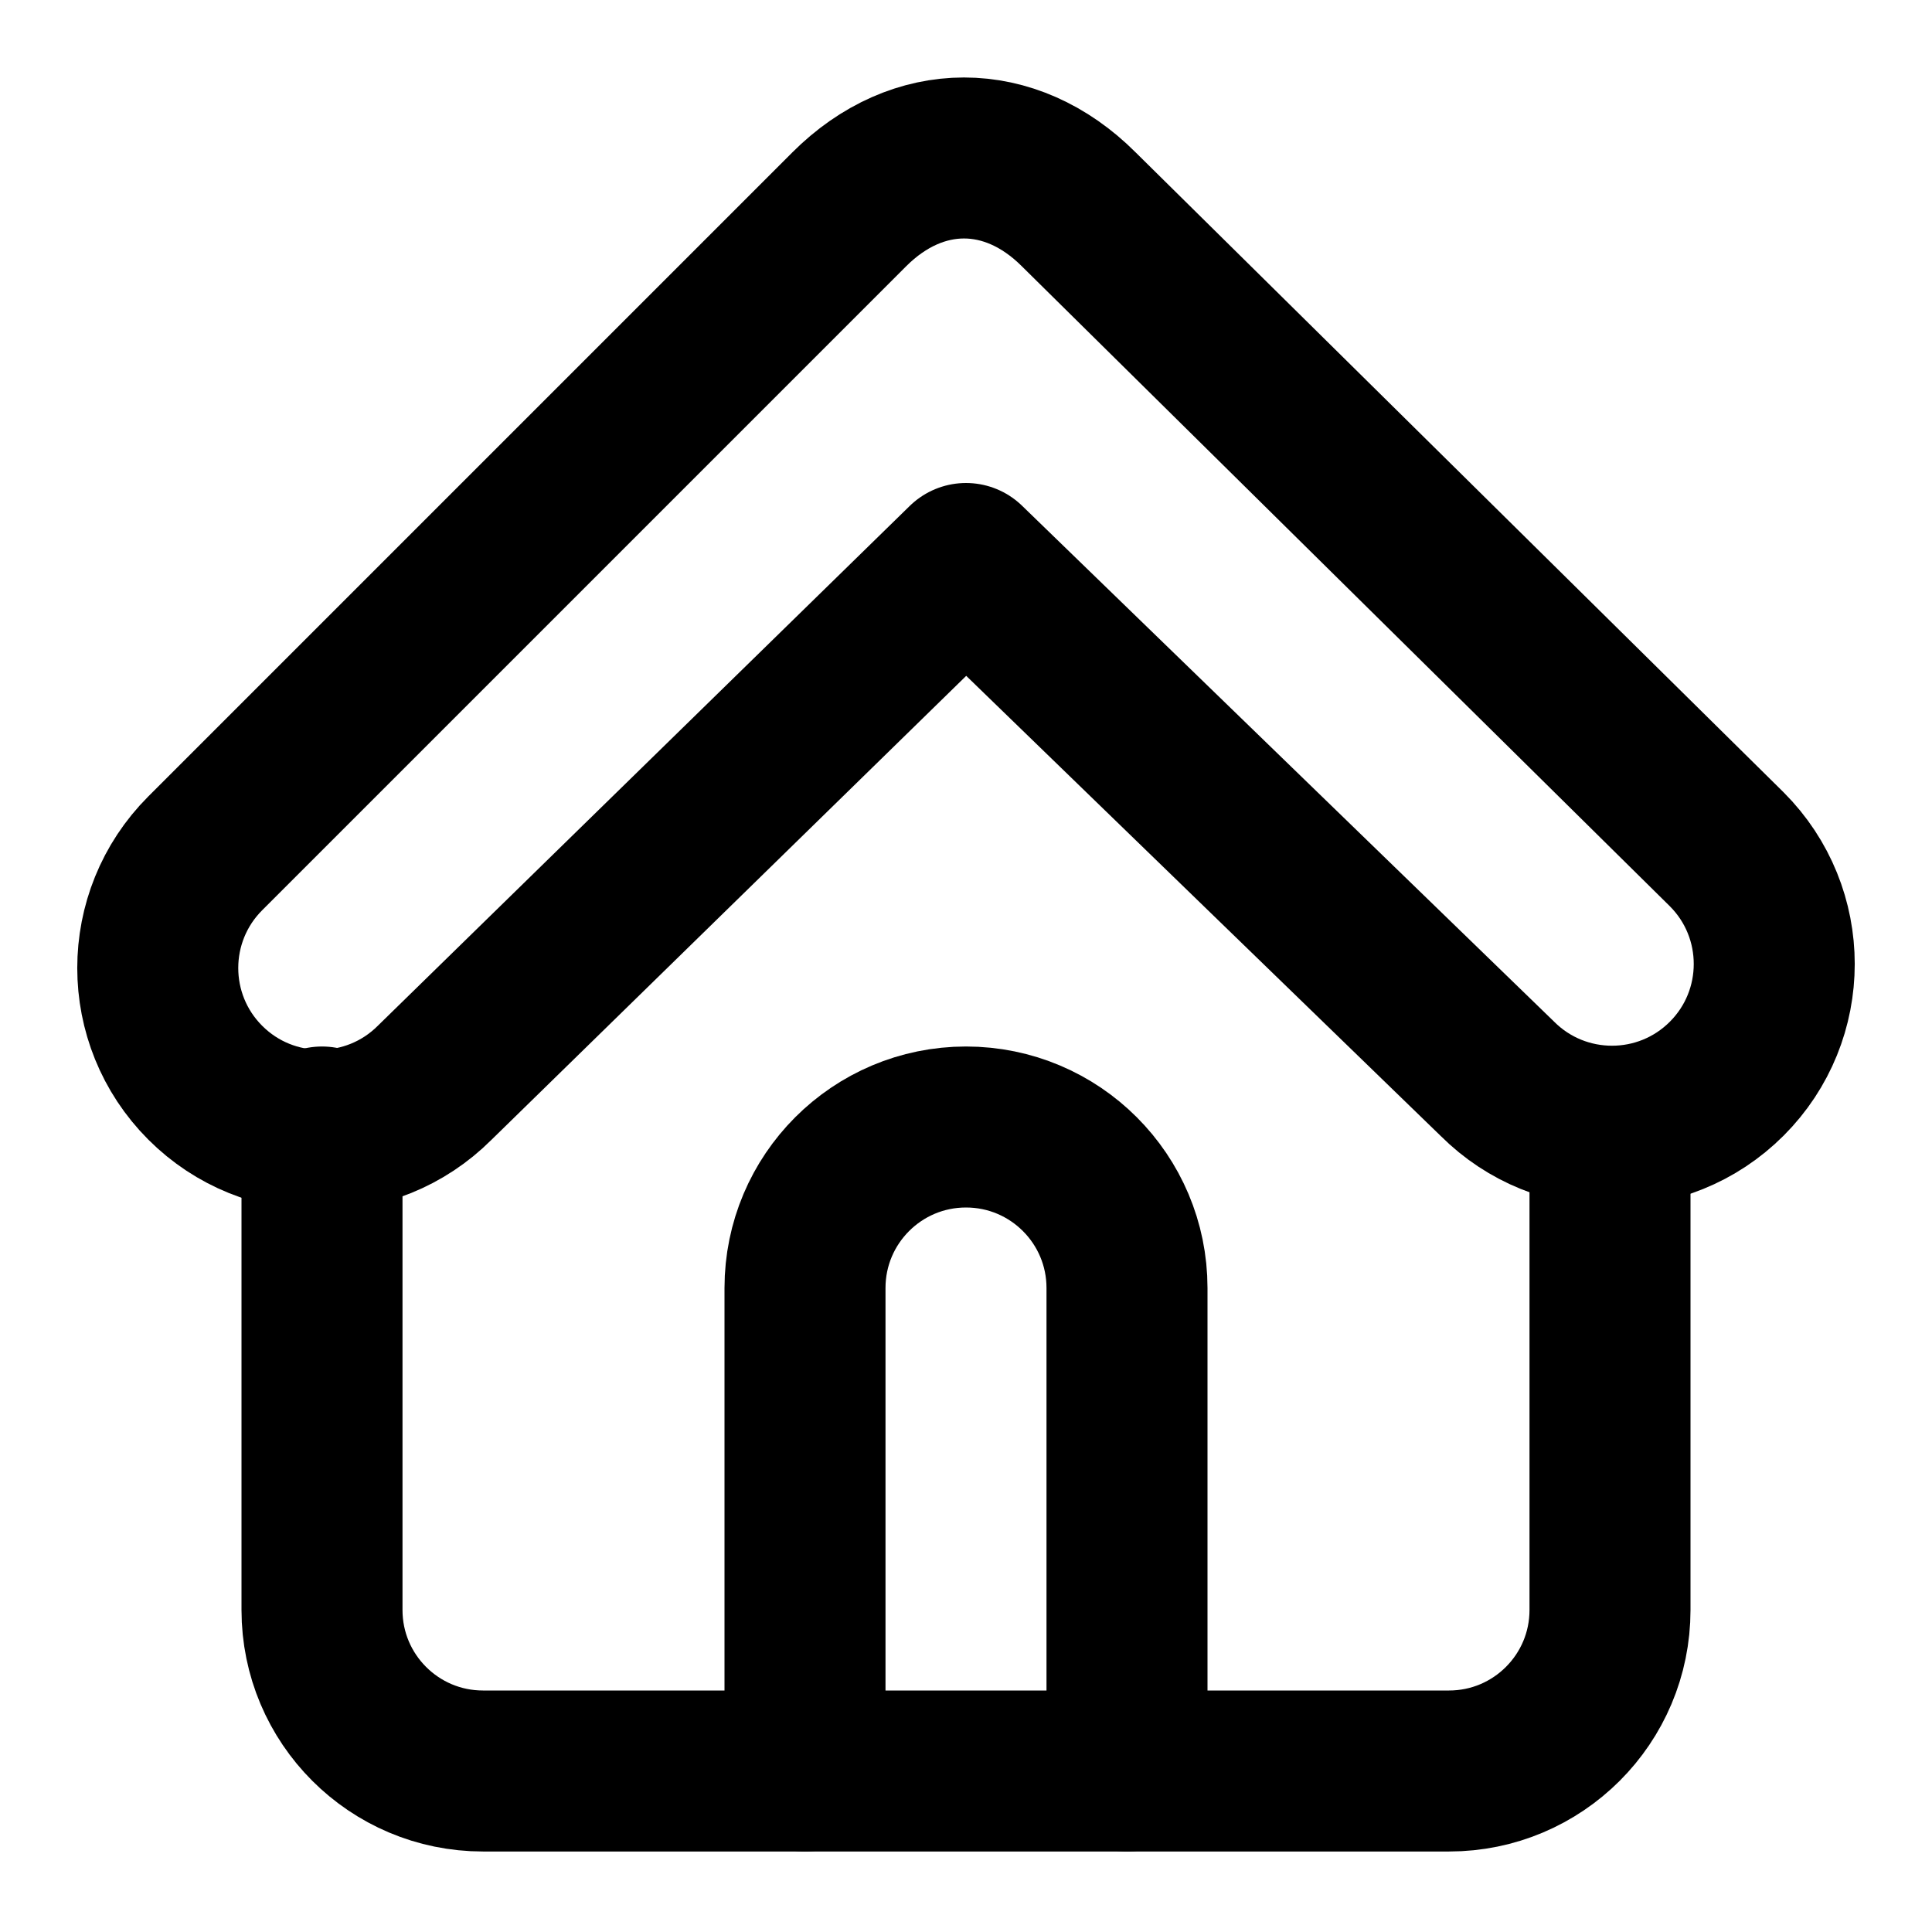
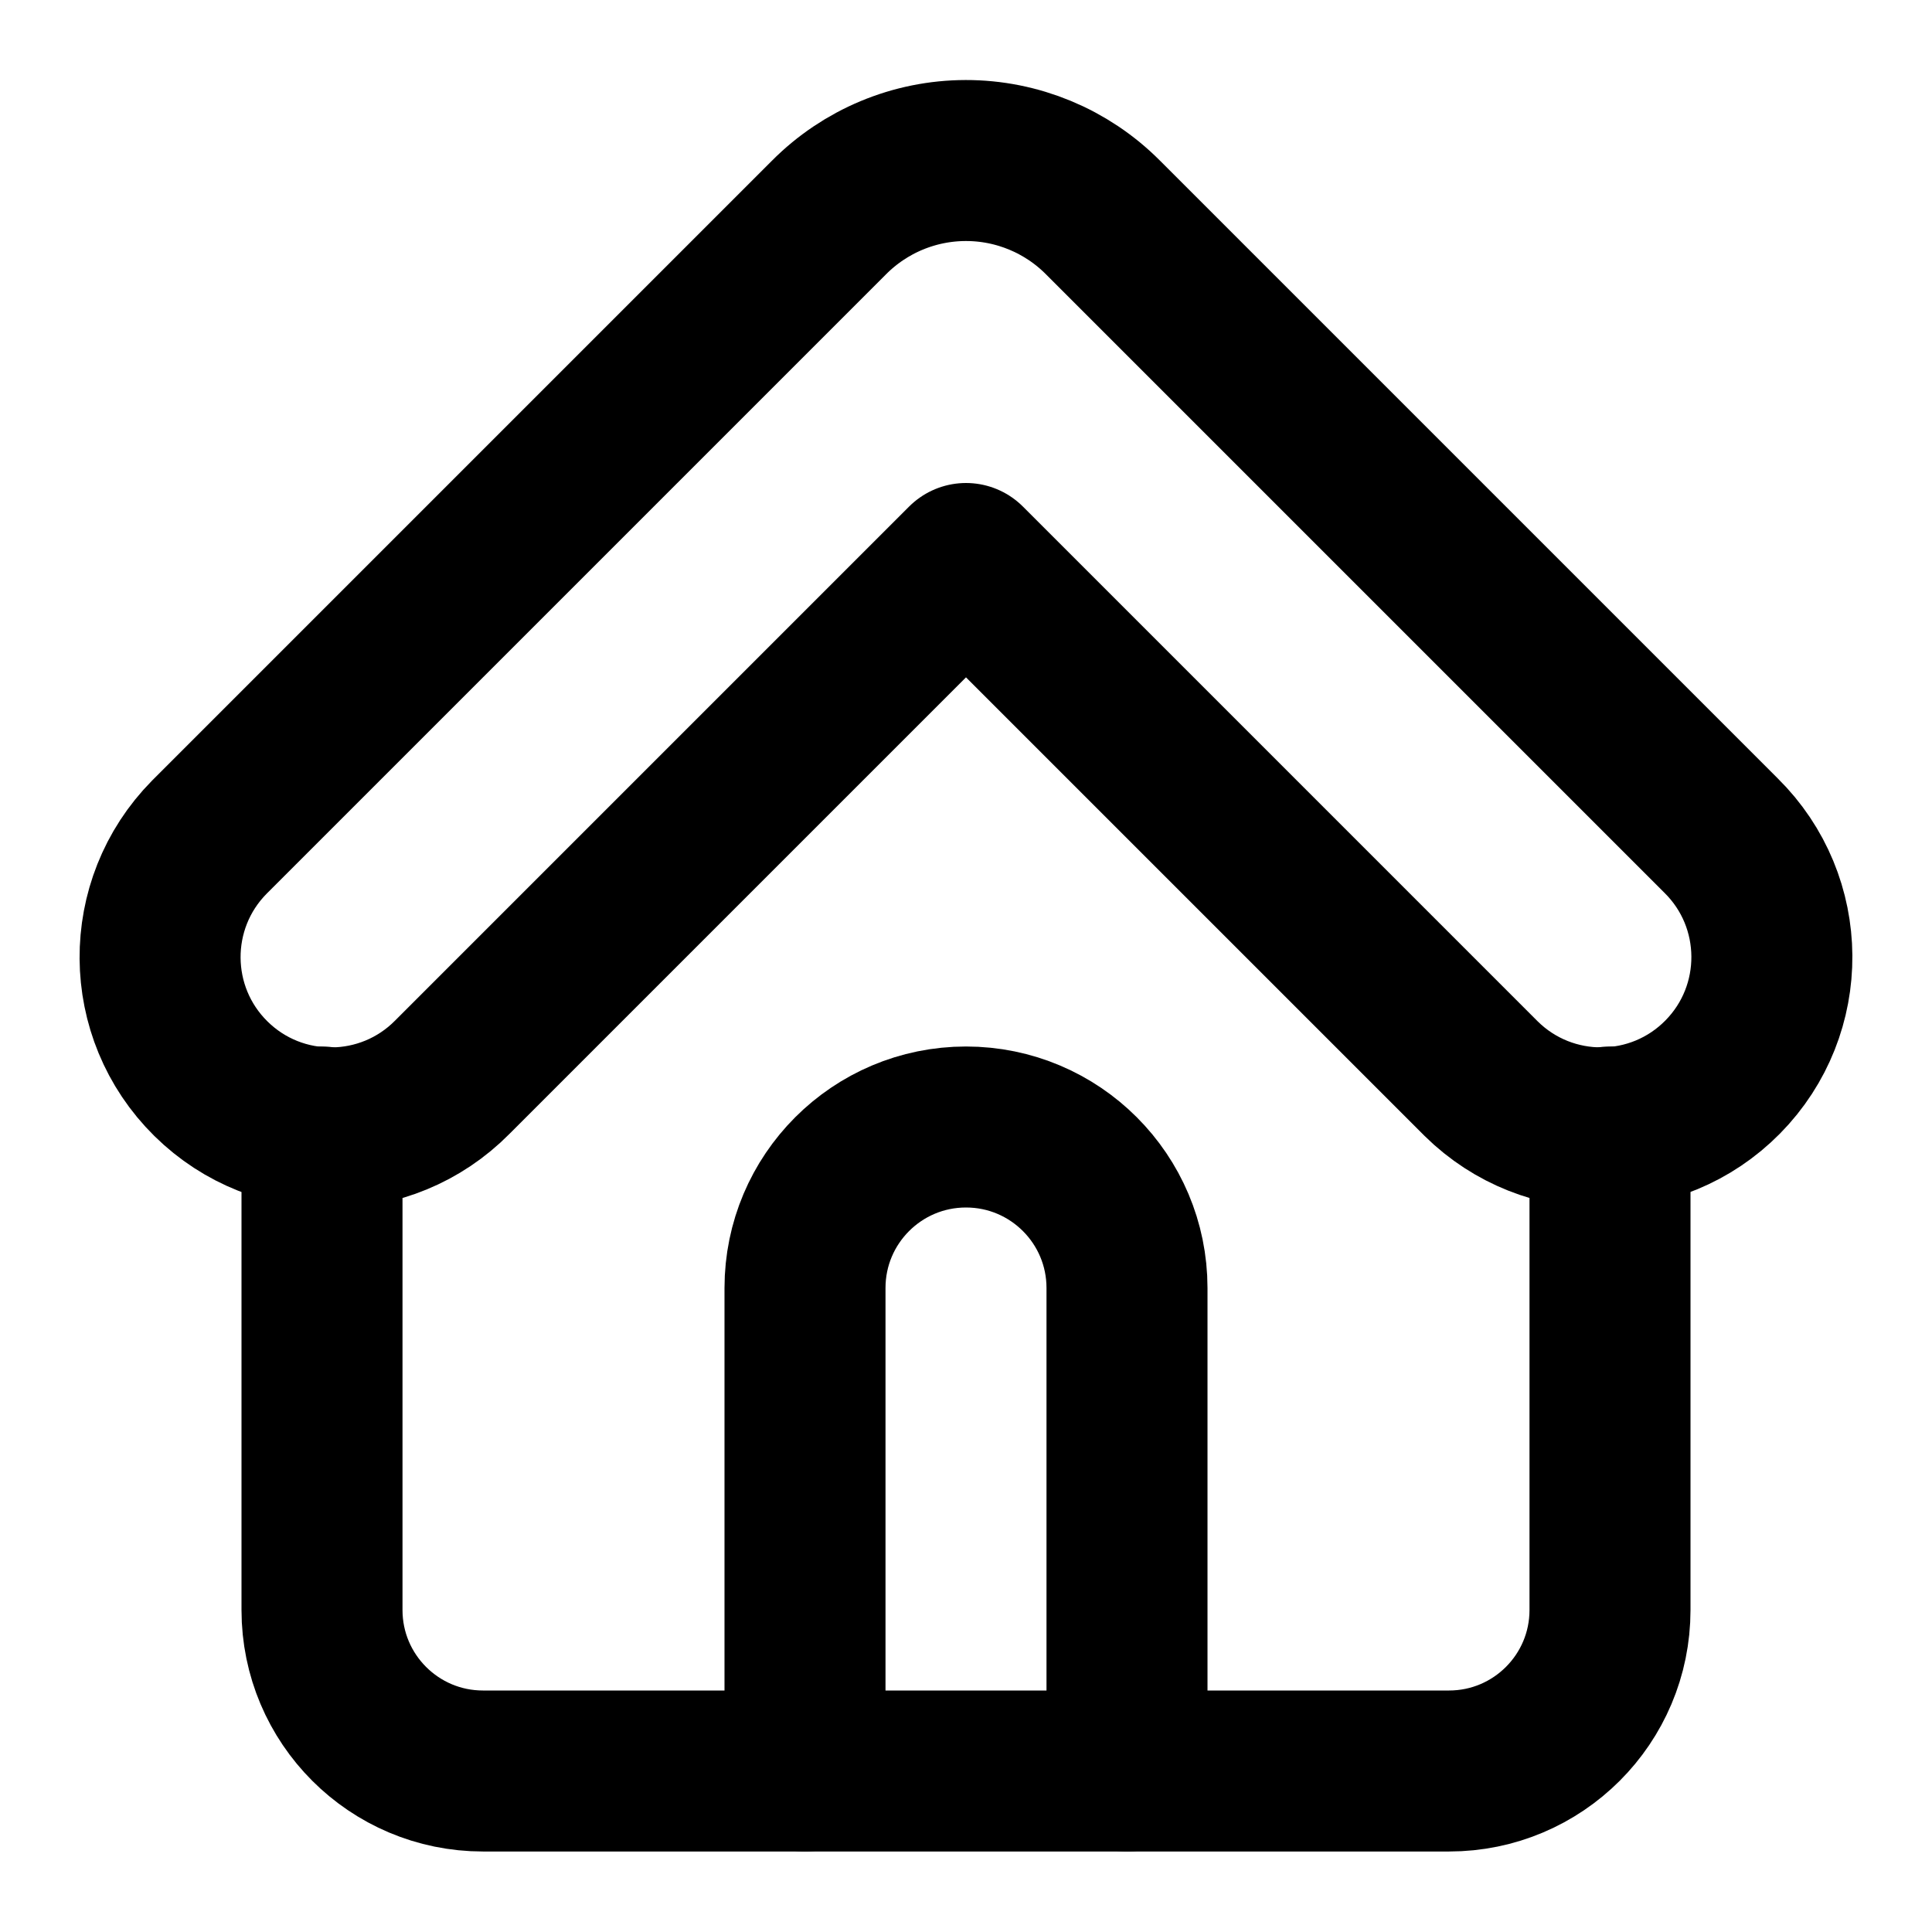
<svg xmlns="http://www.w3.org/2000/svg" width="24" height="24" viewBox="0 0 24 24" fill="none" stroke="currentColor" stroke-width="2" stroke-linecap="round" stroke-linejoin="round">
-   <path d="M13.4 2.6c-.85-.85-2-.85-2.85 0l-8 8a2 2 0 0 0 2.85 2.85L12 7l6.6 6.4a2 2 0 0 0 2.85-2.85Z" />
+   <path d="M2.6 10.4a2.12 2.12 0 1 0 3.02 2.98L12 7l6.4 6.4a2.12 2.12 0 1 0 2.979-3.021L13.7 2.7a2.4 2.4 0 0 0-3.404.004Z" />
  <path d="M20 14v6a2 2 0 0 1-2 2H6a2 2 0 0 1-2-2v-6" />
  <path d="M14 22v-6a2 2 0 0 0-4 0v6" />
</svg>
